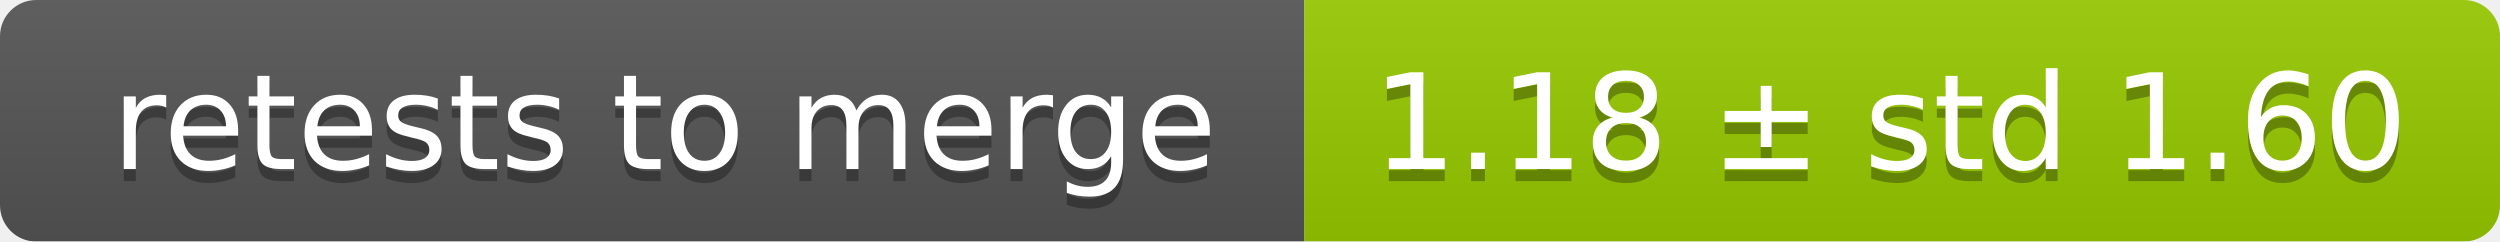
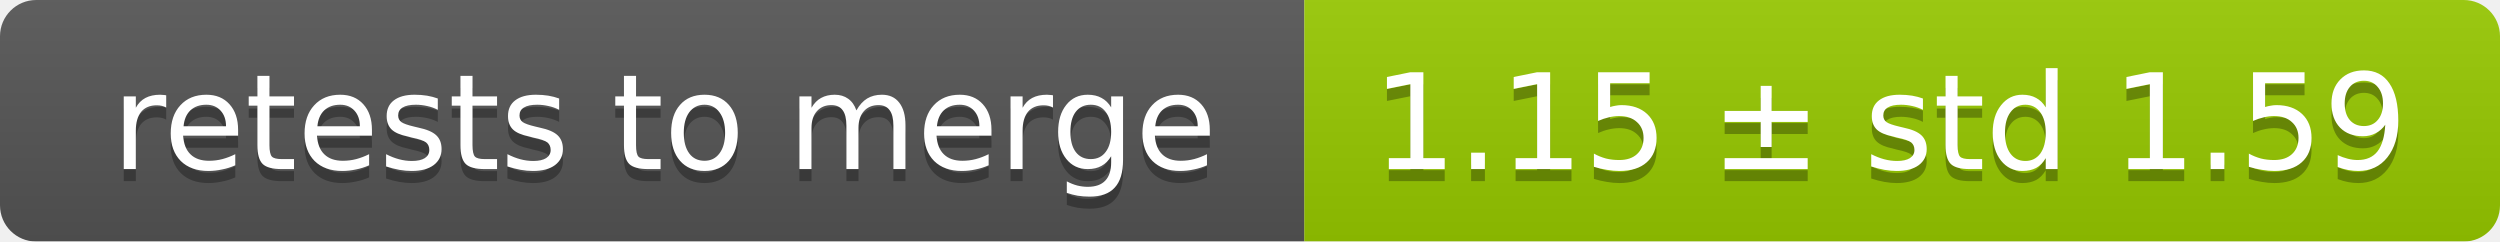
<svg xmlns="http://www.w3.org/2000/svg" width="207" height="20">
  <linearGradient id="smooth" x2="0" y2="100%">
    <stop offset="0" stop-color="#bbb" stop-opacity=".1" />
    <stop offset="1" stop-opacity=".1" />
  </linearGradient>
  <mask id="round">
    <rect width="207" height="20" rx="3" fill="#fff" />
  </mask>
  <g mask="url(#round)">
    <rect width="108" height="20" fill="#555" />
    <rect x="108" width="99" height="20" fill="#97ca00" />
    <rect width="207" height="20" fill="url(#smooth)" />
  </g>
  <g fill="#fff" text-anchor="middle" font-family="DejaVu Sans,Verdana,Geneva,sans-serif" font-size="11">
    <text x="55" y="15" fill="#010101" fill-opacity=".3">retests to merge</text>
    <text x="55" y="14">retests to merge</text>
-     <text x="156.5" y="15" fill="#010101" fill-opacity=".3">1.18 ± std 1.60</text>
-     <text x="156.5" y="14">1.18 ± std 1.60</text>
+     <text x="156.5" y="15" fill="#010101" fill-opacity=".3">1.15 ± std 1.59</text>
+     <text x="156.5" y="14">1.15 ± std 1.59</text>
  </g>
</svg>
